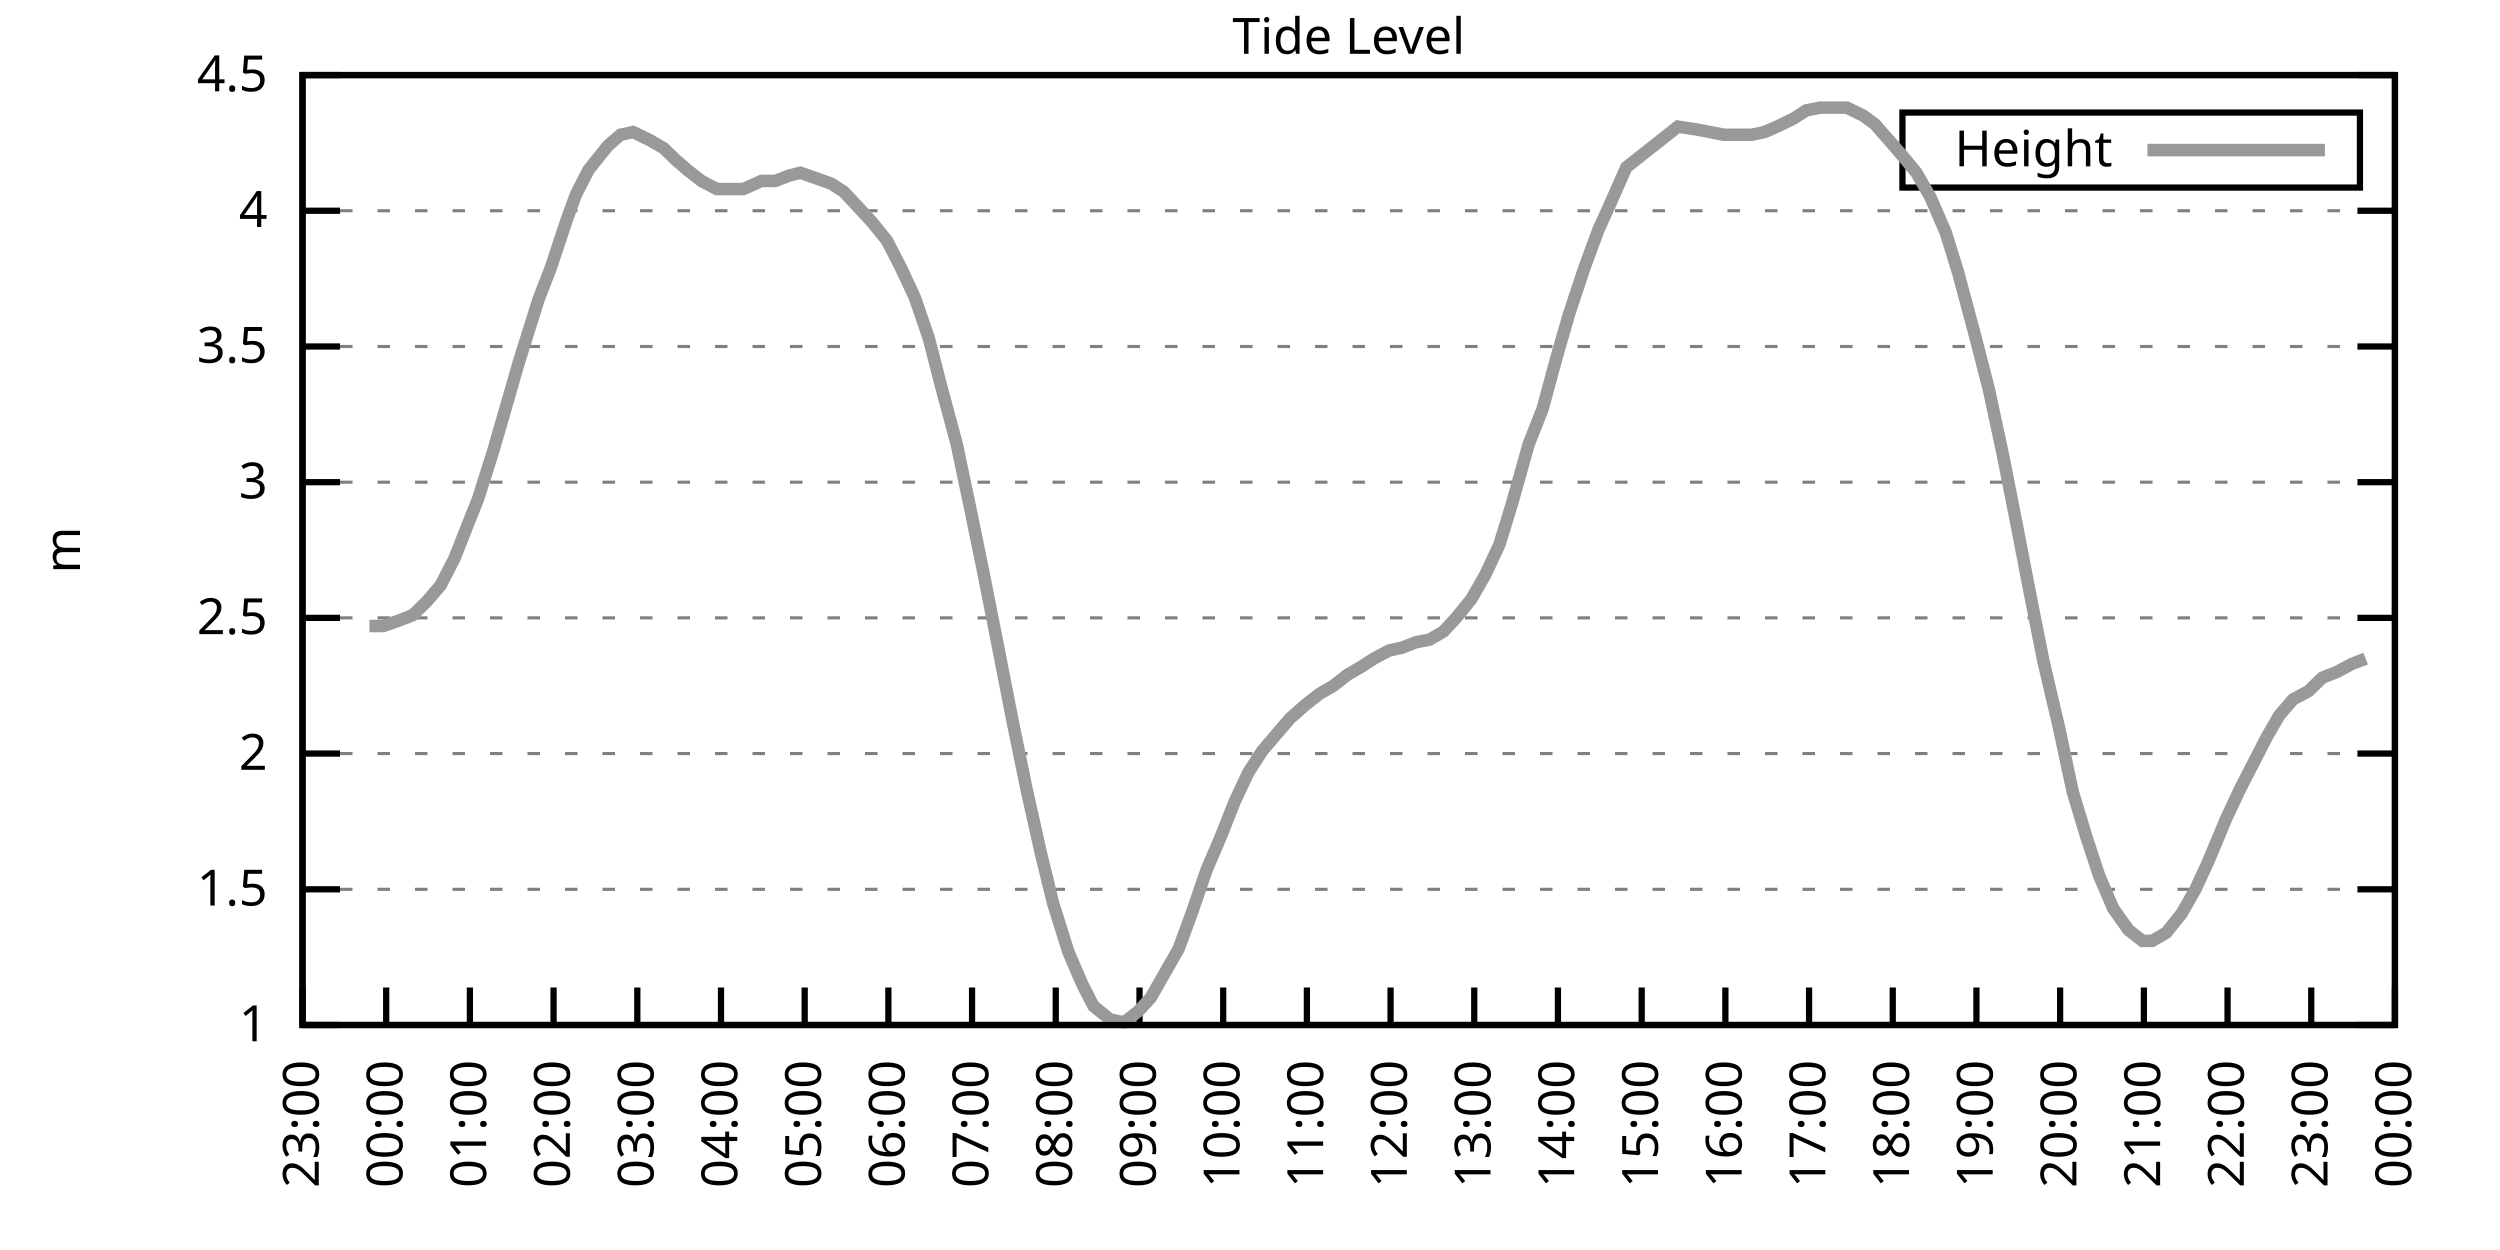
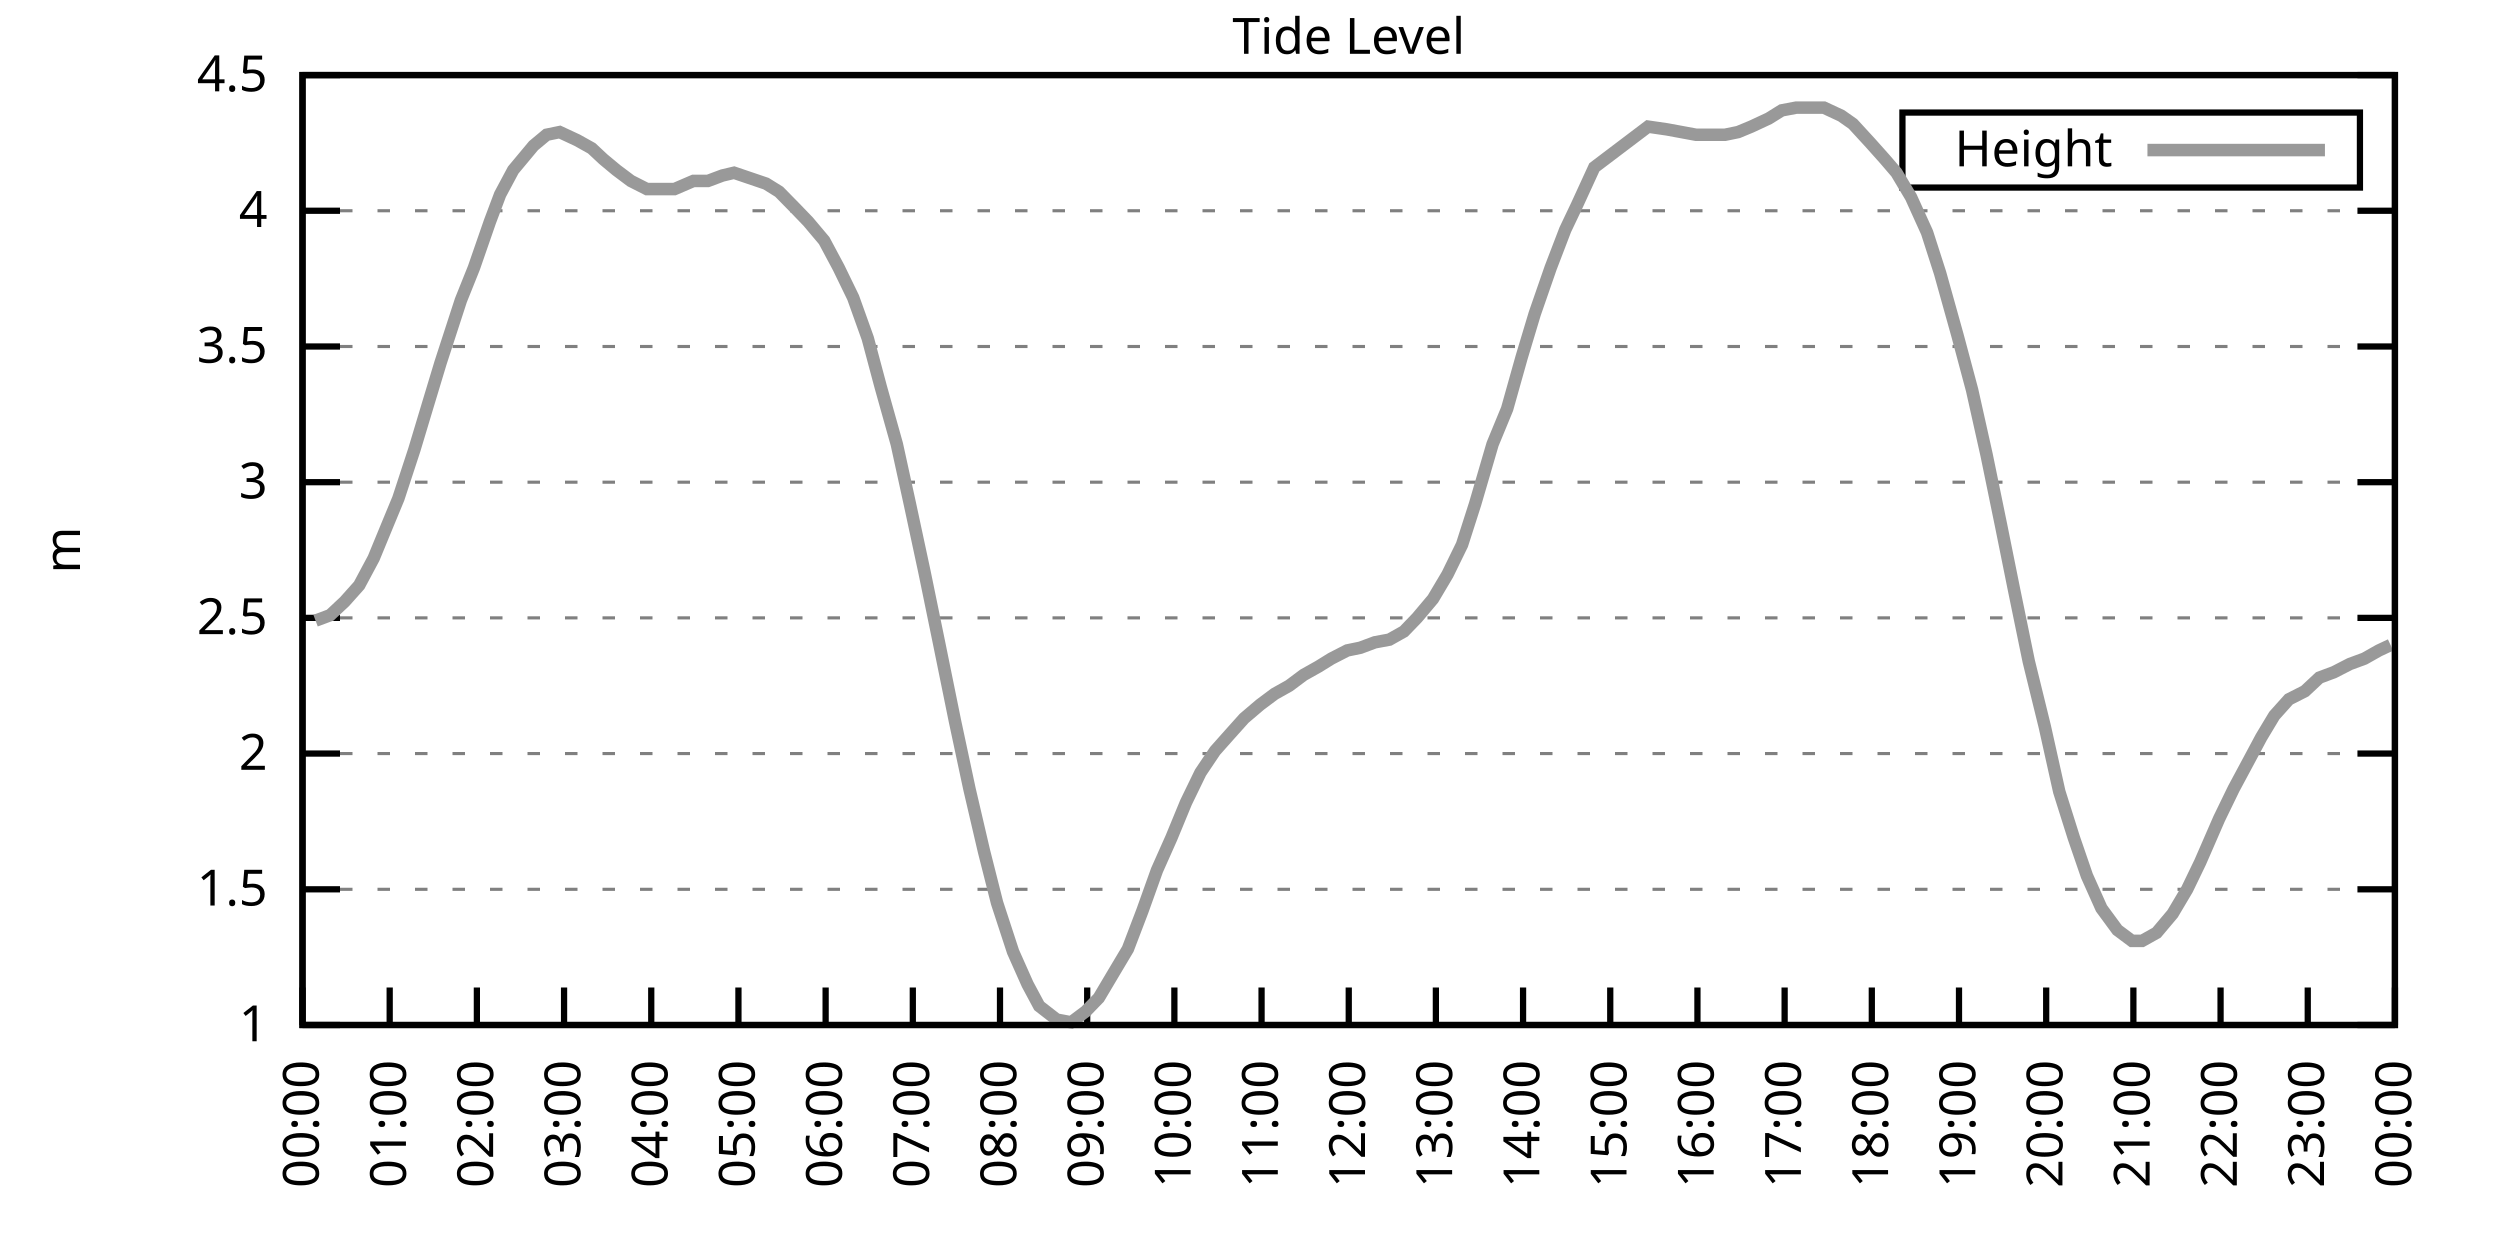
<svg xmlns="http://www.w3.org/2000/svg" xmlns:xlink="http://www.w3.org/1999/xlink" width="400" height="200" viewBox="0 0 400 200">
  <g id="gnuplot_canvas">
    <rect x="0" y="0" width="400" height="200" fill="none" />
    <defs>
      <circle id="gpDot" r="0.5" stroke-width="0.5" stroke="currentColor" />
      <path id="gpPt0" stroke-width="0.333" stroke="currentColor" d="M-1,0 h2 M0,-1 v2" />
      <path id="gpPt1" stroke-width="0.333" stroke="currentColor" d="M-1,-1 L1,1 M1,-1 L-1,1" />
      <path id="gpPt2" stroke-width="0.333" stroke="currentColor" d="M-1,0 L1,0 M0,-1 L0,1 M-1,-1 L1,1 M-1,1 L1,-1" />
      <rect id="gpPt3" stroke-width="0.333" stroke="currentColor" x="-1" y="-1" width="2" height="2" />
      <rect id="gpPt4" stroke-width="0.333" stroke="currentColor" fill="currentColor" x="-1" y="-1" width="2" height="2" />
      <circle id="gpPt5" stroke-width="0.333" stroke="currentColor" cx="0" cy="0" r="1" />
      <use xlink:href="#gpPt5" id="gpPt6" fill="currentColor" stroke="none" />
      <path id="gpPt7" stroke-width="0.333" stroke="currentColor" d="M0,-1.33 L-1.33,0.67 L1.33,0.67 z" />
      <use xlink:href="#gpPt7" id="gpPt8" fill="currentColor" stroke="none" />
      <use xlink:href="#gpPt7" id="gpPt9" stroke="currentColor" transform="rotate(180)" />
      <use xlink:href="#gpPt9" id="gpPt10" fill="currentColor" stroke="none" />
      <use xlink:href="#gpPt3" id="gpPt11" stroke="currentColor" transform="rotate(45)" />
      <use xlink:href="#gpPt11" id="gpPt12" fill="currentColor" stroke="none" />
      <path id="gpPt13" stroke-width="0.333" stroke="currentColor" d="M0,1.330 L1.265,0.411 L0.782,-1.067 L-0.782,-1.076 L-1.265,0.411 z" />
      <use xlink:href="#gpPt13" id="gpPt14" fill="currentColor" stroke="none" />
      <filter id="textbox" filterUnits="objectBoundingBox" x="0" y="0" height="1" width="1">
        <feFlood flood-color="white" flood-opacity="1" result="bgnd" />
        <feComposite in="SourceGraphic" in2="bgnd" operator="atop" />
      </filter>
      <filter id="greybox" filterUnits="objectBoundingBox" x="0" y="0" height="1" width="1">
        <feFlood flood-color="lightgrey" flood-opacity="1" result="grey" />
        <feComposite in="SourceGraphic" in2="grey" operator="atop" />
      </filter>
    </defs>
    <g fill="none" color="white" stroke="currentColor" stroke-width="1.00" stroke-linecap="butt" stroke-linejoin="miter">
</g>
    <g fill="none" color="black" stroke="currentColor" stroke-width="1.00" stroke-linecap="butt" stroke-linejoin="miter">
      <g stroke="none" shape-rendering="crispEdges">
        <polygon fill="rgb(255, 255, 255)" points="48.40,164.00 383.18,164.00 383.18,12.02 48.40,12.02 " />
      </g>
    </g>
    <g fill="none" color="black" stroke="currentColor" stroke-width="1.00" stroke-linecap="butt" stroke-linejoin="miter">
</g>
    <g fill="none" color="black" stroke="black" stroke-width="0.50" stroke-linecap="butt" stroke-linejoin="miter">
</g>
    <g fill="none" color="gray" stroke="currentColor" stroke-width="0.50" stroke-linecap="butt" stroke-linejoin="miter">
      <path stroke="gray" stroke-dasharray="2,4" class="gridline" d="M48.40,164.00 L383.19,164.00  " />
    </g>
    <g fill="none" color="gray" stroke="gray" stroke-width="1.00" stroke-linecap="butt" stroke-linejoin="miter">
</g>
    <g fill="none" color="black" stroke="currentColor" stroke-width="1.00" stroke-linecap="butt" stroke-linejoin="miter">
      <path stroke="black" d="M48.40,164.00 L54.40,164.00 M383.19,164.00 L377.19,164.00  " />
      <g transform="translate(42.80,166.60)" stroke="none" fill="black" font-family="Sans" font-size="8.00" text-anchor="end">
        <text>
          <tspan font-family="Sans"> 1</tspan>
        </text>
      </g>
    </g>
    <g fill="none" color="black" stroke="currentColor" stroke-width="1.00" stroke-linecap="butt" stroke-linejoin="miter">
</g>
    <g fill="none" color="black" stroke="black" stroke-width="0.50" stroke-linecap="butt" stroke-linejoin="miter">
</g>
    <g fill="none" color="gray" stroke="currentColor" stroke-width="0.50" stroke-linecap="butt" stroke-linejoin="miter">
      <path stroke="gray" stroke-dasharray="2,4" class="gridline" d="M48.40,142.29 L383.19,142.29  " />
    </g>
    <g fill="none" color="gray" stroke="gray" stroke-width="1.00" stroke-linecap="butt" stroke-linejoin="miter">
</g>
    <g fill="none" color="black" stroke="currentColor" stroke-width="1.00" stroke-linecap="butt" stroke-linejoin="miter">
      <path stroke="black" d="M48.40,142.29 L54.40,142.29 M383.19,142.29 L377.19,142.29  " />
      <g transform="translate(42.80,144.89)" stroke="none" fill="black" font-family="Sans" font-size="8.00" text-anchor="end">
        <text>
          <tspan font-family="Sans"> 1.5</tspan>
        </text>
      </g>
    </g>
    <g fill="none" color="black" stroke="currentColor" stroke-width="1.00" stroke-linecap="butt" stroke-linejoin="miter">
</g>
    <g fill="none" color="black" stroke="black" stroke-width="0.50" stroke-linecap="butt" stroke-linejoin="miter">
</g>
    <g fill="none" color="gray" stroke="currentColor" stroke-width="0.50" stroke-linecap="butt" stroke-linejoin="miter">
      <path stroke="gray" stroke-dasharray="2,4" class="gridline" d="M48.40,120.57 L383.19,120.57  " />
    </g>
    <g fill="none" color="gray" stroke="gray" stroke-width="1.00" stroke-linecap="butt" stroke-linejoin="miter">
</g>
    <g fill="none" color="black" stroke="currentColor" stroke-width="1.00" stroke-linecap="butt" stroke-linejoin="miter">
      <path stroke="black" d="M48.40,120.57 L54.40,120.57 M383.19,120.57 L377.19,120.57  " />
      <g transform="translate(42.80,123.17)" stroke="none" fill="black" font-family="Sans" font-size="8.00" text-anchor="end">
        <text>
          <tspan font-family="Sans"> 2</tspan>
        </text>
      </g>
    </g>
    <g fill="none" color="black" stroke="currentColor" stroke-width="1.00" stroke-linecap="butt" stroke-linejoin="miter">
</g>
    <g fill="none" color="black" stroke="black" stroke-width="0.50" stroke-linecap="butt" stroke-linejoin="miter">
</g>
    <g fill="none" color="gray" stroke="currentColor" stroke-width="0.50" stroke-linecap="butt" stroke-linejoin="miter">
      <path stroke="gray" stroke-dasharray="2,4" class="gridline" d="M48.40,98.86 L383.19,98.86  " />
    </g>
    <g fill="none" color="gray" stroke="gray" stroke-width="1.00" stroke-linecap="butt" stroke-linejoin="miter">
</g>
    <g fill="none" color="black" stroke="currentColor" stroke-width="1.00" stroke-linecap="butt" stroke-linejoin="miter">
      <path stroke="black" d="M48.40,98.86 L54.40,98.86 M383.19,98.86 L377.19,98.86  " />
      <g transform="translate(42.80,101.46)" stroke="none" fill="black" font-family="Sans" font-size="8.00" text-anchor="end">
        <text>
          <tspan font-family="Sans"> 2.5</tspan>
        </text>
      </g>
    </g>
    <g fill="none" color="black" stroke="currentColor" stroke-width="1.00" stroke-linecap="butt" stroke-linejoin="miter">
</g>
    <g fill="none" color="black" stroke="black" stroke-width="0.50" stroke-linecap="butt" stroke-linejoin="miter">
</g>
    <g fill="none" color="gray" stroke="currentColor" stroke-width="0.50" stroke-linecap="butt" stroke-linejoin="miter">
      <path stroke="gray" stroke-dasharray="2,4" class="gridline" d="M48.40,77.15 L383.19,77.15  " />
    </g>
    <g fill="none" color="gray" stroke="gray" stroke-width="1.00" stroke-linecap="butt" stroke-linejoin="miter">
</g>
    <g fill="none" color="black" stroke="currentColor" stroke-width="1.00" stroke-linecap="butt" stroke-linejoin="miter">
      <path stroke="black" d="M48.40,77.15 L54.40,77.15 M383.19,77.15 L377.19,77.15  " />
      <g transform="translate(42.80,79.75)" stroke="none" fill="black" font-family="Sans" font-size="8.00" text-anchor="end">
        <text>
          <tspan font-family="Sans"> 3</tspan>
        </text>
      </g>
    </g>
    <g fill="none" color="black" stroke="currentColor" stroke-width="1.00" stroke-linecap="butt" stroke-linejoin="miter">
</g>
    <g fill="none" color="black" stroke="black" stroke-width="0.50" stroke-linecap="butt" stroke-linejoin="miter">
</g>
    <g fill="none" color="gray" stroke="currentColor" stroke-width="0.50" stroke-linecap="butt" stroke-linejoin="miter">
      <path stroke="gray" stroke-dasharray="2,4" class="gridline" d="M48.40,55.44 L383.19,55.44  " />
    </g>
    <g fill="none" color="gray" stroke="gray" stroke-width="1.00" stroke-linecap="butt" stroke-linejoin="miter">
</g>
    <g fill="none" color="black" stroke="currentColor" stroke-width="1.00" stroke-linecap="butt" stroke-linejoin="miter">
      <path stroke="black" d="M48.40,55.44 L54.40,55.44 M383.19,55.44 L377.19,55.44  " />
      <g transform="translate(42.80,58.04)" stroke="none" fill="black" font-family="Sans" font-size="8.00" text-anchor="end">
        <text>
          <tspan font-family="Sans"> 3.5</tspan>
        </text>
      </g>
    </g>
    <g fill="none" color="black" stroke="currentColor" stroke-width="1.00" stroke-linecap="butt" stroke-linejoin="miter">
</g>
    <g fill="none" color="black" stroke="black" stroke-width="0.50" stroke-linecap="butt" stroke-linejoin="miter">
</g>
    <g fill="none" color="gray" stroke="currentColor" stroke-width="0.50" stroke-linecap="butt" stroke-linejoin="miter">
      <path stroke="gray" stroke-dasharray="2,4" class="gridline" d="M48.40,33.72 L383.19,33.72  " />
    </g>
    <g fill="none" color="gray" stroke="gray" stroke-width="1.00" stroke-linecap="butt" stroke-linejoin="miter">
</g>
    <g fill="none" color="black" stroke="currentColor" stroke-width="1.00" stroke-linecap="butt" stroke-linejoin="miter">
      <path stroke="black" d="M48.40,33.72 L54.40,33.72 M383.19,33.72 L377.19,33.72  " />
      <g transform="translate(42.80,36.32)" stroke="none" fill="black" font-family="Sans" font-size="8.00" text-anchor="end">
        <text>
          <tspan font-family="Sans"> 4</tspan>
        </text>
      </g>
    </g>
    <g fill="none" color="black" stroke="currentColor" stroke-width="1.00" stroke-linecap="butt" stroke-linejoin="miter">
</g>
    <g fill="none" color="black" stroke="black" stroke-width="0.50" stroke-linecap="butt" stroke-linejoin="miter">
</g>
    <g fill="none" color="gray" stroke="currentColor" stroke-width="0.50" stroke-linecap="butt" stroke-linejoin="miter">
      <path stroke="gray" stroke-dasharray="2,4" class="gridline" d="M48.40,12.01 L383.19,12.01  " />
    </g>
    <g fill="none" color="gray" stroke="gray" stroke-width="1.00" stroke-linecap="butt" stroke-linejoin="miter">
</g>
    <g fill="none" color="black" stroke="currentColor" stroke-width="1.00" stroke-linecap="butt" stroke-linejoin="miter">
      <path stroke="black" d="M48.40,12.01 L54.40,12.01 M383.19,12.01 L377.19,12.01  " />
      <g transform="translate(42.80,14.61)" stroke="none" fill="black" font-family="Sans" font-size="8.00" text-anchor="end">
        <text>
          <tspan font-family="Sans"> 4.5</tspan>
        </text>
      </g>
    </g>
    <g fill="none" color="black" stroke="currentColor" stroke-width="1.00" stroke-linecap="butt" stroke-linejoin="miter">
      <path stroke="black" d="M48.40,164.00 L48.40,158.00  " />
      <g transform="translate(51.00,169.60) rotate(270.00)" stroke="none" fill="black" font-family="Sans" font-size="8.00" text-anchor="end">
        <text>
-           <tspan font-family="Sans">23:00</tspan>
-         </text>
-       </g>
-     </g>
-     <g fill="none" color="black" stroke="currentColor" stroke-width="1.00" stroke-linecap="butt" stroke-linejoin="miter">
-       <path stroke="black" d="M61.79,164.00 L61.79,158.00  " />
-       <g transform="translate(64.39,169.60) rotate(270.00)" stroke="none" fill="black" font-family="Sans" font-size="8.00" text-anchor="end">
-         <text>
          <tspan font-family="Sans">00:00</tspan>
        </text>
      </g>
    </g>
    <g fill="none" color="black" stroke="currentColor" stroke-width="1.00" stroke-linecap="butt" stroke-linejoin="miter">
-       <path stroke="black" d="M75.18,164.00 L75.18,158.00  " />
-       <g transform="translate(77.78,169.60) rotate(270.00)" stroke="none" fill="black" font-family="Sans" font-size="8.00" text-anchor="end">
+       <path stroke="black" d="M62.35,164.00 L62.35,158.00  " />
+       <g transform="translate(64.95,169.60) rotate(270.00)" stroke="none" fill="black" font-family="Sans" font-size="8.00" text-anchor="end">
        <text>
          <tspan font-family="Sans">01:00</tspan>
        </text>
      </g>
    </g>
    <g fill="none" color="black" stroke="currentColor" stroke-width="1.00" stroke-linecap="butt" stroke-linejoin="miter">
-       <path stroke="black" d="M88.57,164.00 L88.57,158.00  " />
-       <g transform="translate(91.17,169.60) rotate(270.00)" stroke="none" fill="black" font-family="Sans" font-size="8.00" text-anchor="end">
+       <path stroke="black" d="M76.30,164.00 L76.30,158.00  " />
+       <g transform="translate(78.90,169.60) rotate(270.00)" stroke="none" fill="black" font-family="Sans" font-size="8.00" text-anchor="end">
        <text>
          <tspan font-family="Sans">02:00</tspan>
        </text>
      </g>
    </g>
    <g fill="none" color="black" stroke="currentColor" stroke-width="1.00" stroke-linecap="butt" stroke-linejoin="miter">
-       <path stroke="black" d="M101.97,164.00 L101.97,158.00  " />
-       <g transform="translate(104.57,169.60) rotate(270.00)" stroke="none" fill="black" font-family="Sans" font-size="8.00" text-anchor="end">
+       <path stroke="black" d="M90.25,164.00 L90.25,158.00  " />
+       <g transform="translate(92.85,169.60) rotate(270.00)" stroke="none" fill="black" font-family="Sans" font-size="8.00" text-anchor="end">
        <text>
          <tspan font-family="Sans">03:00</tspan>
        </text>
      </g>
    </g>
    <g fill="none" color="black" stroke="currentColor" stroke-width="1.00" stroke-linecap="butt" stroke-linejoin="miter">
-       <path stroke="black" d="M115.36,164.00 L115.36,158.00  " />
-       <g transform="translate(117.96,169.60) rotate(270.00)" stroke="none" fill="black" font-family="Sans" font-size="8.00" text-anchor="end">
+       <path stroke="black" d="M104.20,164.00 L104.20,158.00  " />
+       <g transform="translate(106.80,169.60) rotate(270.00)" stroke="none" fill="black" font-family="Sans" font-size="8.00" text-anchor="end">
        <text>
          <tspan font-family="Sans">04:00</tspan>
        </text>
      </g>
    </g>
    <g fill="none" color="black" stroke="currentColor" stroke-width="1.00" stroke-linecap="butt" stroke-linejoin="miter">
-       <path stroke="black" d="M128.75,164.00 L128.75,158.00  " />
-       <g transform="translate(131.35,169.60) rotate(270.00)" stroke="none" fill="black" font-family="Sans" font-size="8.00" text-anchor="end">
+       <path stroke="black" d="M118.15,164.00 L118.15,158.00  " />
+       <g transform="translate(120.75,169.60) rotate(270.00)" stroke="none" fill="black" font-family="Sans" font-size="8.00" text-anchor="end">
        <text>
          <tspan font-family="Sans">05:00</tspan>
        </text>
      </g>
    </g>
    <g fill="none" color="black" stroke="currentColor" stroke-width="1.00" stroke-linecap="butt" stroke-linejoin="miter">
-       <path stroke="black" d="M142.14,164.00 L142.14,158.00  " />
-       <g transform="translate(144.74,169.60) rotate(270.00)" stroke="none" fill="black" font-family="Sans" font-size="8.00" text-anchor="end">
+       <path stroke="black" d="M132.10,164.00 L132.10,158.00  " />
+       <g transform="translate(134.70,169.60) rotate(270.00)" stroke="none" fill="black" font-family="Sans" font-size="8.00" text-anchor="end">
        <text>
          <tspan font-family="Sans">06:00</tspan>
        </text>
      </g>
    </g>
    <g fill="none" color="black" stroke="currentColor" stroke-width="1.00" stroke-linecap="butt" stroke-linejoin="miter">
-       <path stroke="black" d="M155.53,164.00 L155.53,158.00  " />
-       <g transform="translate(158.13,169.60) rotate(270.00)" stroke="none" fill="black" font-family="Sans" font-size="8.00" text-anchor="end">
+       <path stroke="black" d="M146.05,164.00 L146.05,158.00  " />
+       <g transform="translate(148.65,169.60) rotate(270.00)" stroke="none" fill="black" font-family="Sans" font-size="8.00" text-anchor="end">
        <text>
          <tspan font-family="Sans">07:00</tspan>
        </text>
      </g>
    </g>
    <g fill="none" color="black" stroke="currentColor" stroke-width="1.00" stroke-linecap="butt" stroke-linejoin="miter">
-       <path stroke="black" d="M168.92,164.00 L168.92,158.00  " />
-       <g transform="translate(171.52,169.60) rotate(270.00)" stroke="none" fill="black" font-family="Sans" font-size="8.00" text-anchor="end">
+       <path stroke="black" d="M160.00,164.00 L160.00,158.00  " />
+       <g transform="translate(162.60,169.60) rotate(270.00)" stroke="none" fill="black" font-family="Sans" font-size="8.00" text-anchor="end">
        <text>
          <tspan font-family="Sans">08:00</tspan>
        </text>
      </g>
    </g>
    <g fill="none" color="black" stroke="currentColor" stroke-width="1.00" stroke-linecap="butt" stroke-linejoin="miter">
-       <path stroke="black" d="M182.32,164.00 L182.32,158.00  " />
-       <g transform="translate(184.92,169.60) rotate(270.00)" stroke="none" fill="black" font-family="Sans" font-size="8.00" text-anchor="end">
+       <path stroke="black" d="M173.95,164.00 L173.95,158.00  " />
+       <g transform="translate(176.55,169.60) rotate(270.00)" stroke="none" fill="black" font-family="Sans" font-size="8.00" text-anchor="end">
        <text>
          <tspan font-family="Sans">09:00</tspan>
        </text>
      </g>
    </g>
    <g fill="none" color="black" stroke="currentColor" stroke-width="1.00" stroke-linecap="butt" stroke-linejoin="miter">
-       <path stroke="black" d="M195.71,164.00 L195.71,158.00  " />
-       <g transform="translate(198.31,169.60) rotate(270.00)" stroke="none" fill="black" font-family="Sans" font-size="8.00" text-anchor="end">
+       <path stroke="black" d="M187.90,164.00 L187.90,158.00  " />
+       <g transform="translate(190.50,169.60) rotate(270.00)" stroke="none" fill="black" font-family="Sans" font-size="8.00" text-anchor="end">
        <text>
          <tspan font-family="Sans">10:00</tspan>
        </text>
      </g>
    </g>
    <g fill="none" color="black" stroke="currentColor" stroke-width="1.00" stroke-linecap="butt" stroke-linejoin="miter">
-       <path stroke="black" d="M209.10,164.00 L209.10,158.00  " />
-       <g transform="translate(211.70,169.60) rotate(270.00)" stroke="none" fill="black" font-family="Sans" font-size="8.00" text-anchor="end">
+       <path stroke="black" d="M201.85,164.00 L201.85,158.00  " />
+       <g transform="translate(204.45,169.60) rotate(270.00)" stroke="none" fill="black" font-family="Sans" font-size="8.00" text-anchor="end">
        <text>
          <tspan font-family="Sans">11:00</tspan>
        </text>
      </g>
    </g>
    <g fill="none" color="black" stroke="currentColor" stroke-width="1.00" stroke-linecap="butt" stroke-linejoin="miter">
-       <path stroke="black" d="M222.49,164.00 L222.49,158.00  " />
-       <g transform="translate(225.09,169.60) rotate(270.00)" stroke="none" fill="black" font-family="Sans" font-size="8.00" text-anchor="end">
+       <path stroke="black" d="M215.80,164.00 L215.80,158.00  " />
+       <g transform="translate(218.40,169.60) rotate(270.00)" stroke="none" fill="black" font-family="Sans" font-size="8.00" text-anchor="end">
        <text>
          <tspan font-family="Sans">12:00</tspan>
        </text>
      </g>
    </g>
    <g fill="none" color="black" stroke="currentColor" stroke-width="1.00" stroke-linecap="butt" stroke-linejoin="miter">
-       <path stroke="black" d="M235.88,164.00 L235.88,158.00  " />
-       <g transform="translate(238.48,169.60) rotate(270.00)" stroke="none" fill="black" font-family="Sans" font-size="8.00" text-anchor="end">
+       <path stroke="black" d="M229.74,164.00 L229.74,158.00  " />
+       <g transform="translate(232.34,169.60) rotate(270.00)" stroke="none" fill="black" font-family="Sans" font-size="8.00" text-anchor="end">
        <text>
          <tspan font-family="Sans">13:00</tspan>
        </text>
      </g>
    </g>
    <g fill="none" color="black" stroke="currentColor" stroke-width="1.00" stroke-linecap="butt" stroke-linejoin="miter">
-       <path stroke="black" d="M249.27,164.00 L249.27,158.00  " />
-       <g transform="translate(251.87,169.60) rotate(270.00)" stroke="none" fill="black" font-family="Sans" font-size="8.00" text-anchor="end">
+       <path stroke="black" d="M243.69,164.00 L243.69,158.00  " />
+       <g transform="translate(246.29,169.60) rotate(270.00)" stroke="none" fill="black" font-family="Sans" font-size="8.00" text-anchor="end">
        <text>
          <tspan font-family="Sans">14:00</tspan>
        </text>
      </g>
    </g>
    <g fill="none" color="black" stroke="currentColor" stroke-width="1.00" stroke-linecap="butt" stroke-linejoin="miter">
-       <path stroke="black" d="M262.67,164.00 L262.67,158.00  " />
-       <g transform="translate(265.27,169.60) rotate(270.00)" stroke="none" fill="black" font-family="Sans" font-size="8.00" text-anchor="end">
+       <path stroke="black" d="M257.64,164.00 L257.64,158.00  " />
+       <g transform="translate(260.24,169.60) rotate(270.00)" stroke="none" fill="black" font-family="Sans" font-size="8.00" text-anchor="end">
        <text>
          <tspan font-family="Sans">15:00</tspan>
        </text>
      </g>
    </g>
    <g fill="none" color="black" stroke="currentColor" stroke-width="1.00" stroke-linecap="butt" stroke-linejoin="miter">
-       <path stroke="black" d="M276.06,164.00 L276.06,158.00  " />
-       <g transform="translate(278.66,169.60) rotate(270.00)" stroke="none" fill="black" font-family="Sans" font-size="8.00" text-anchor="end">
+       <path stroke="black" d="M271.59,164.00 L271.59,158.00  " />
+       <g transform="translate(274.19,169.60) rotate(270.00)" stroke="none" fill="black" font-family="Sans" font-size="8.00" text-anchor="end">
        <text>
          <tspan font-family="Sans">16:00</tspan>
        </text>
      </g>
    </g>
    <g fill="none" color="black" stroke="currentColor" stroke-width="1.00" stroke-linecap="butt" stroke-linejoin="miter">
-       <path stroke="black" d="M289.45,164.00 L289.45,158.00  " />
-       <g transform="translate(292.05,169.60) rotate(270.00)" stroke="none" fill="black" font-family="Sans" font-size="8.00" text-anchor="end">
+       <path stroke="black" d="M285.54,164.00 L285.54,158.00  " />
+       <g transform="translate(288.14,169.60) rotate(270.00)" stroke="none" fill="black" font-family="Sans" font-size="8.00" text-anchor="end">
        <text>
          <tspan font-family="Sans">17:00</tspan>
        </text>
      </g>
    </g>
    <g fill="none" color="black" stroke="currentColor" stroke-width="1.00" stroke-linecap="butt" stroke-linejoin="miter">
-       <path stroke="black" d="M302.84,164.00 L302.84,158.00  " />
-       <g transform="translate(305.44,169.60) rotate(270.00)" stroke="none" fill="black" font-family="Sans" font-size="8.00" text-anchor="end">
+       <path stroke="black" d="M299.49,164.00 L299.49,158.00  " />
+       <g transform="translate(302.09,169.60) rotate(270.00)" stroke="none" fill="black" font-family="Sans" font-size="8.00" text-anchor="end">
        <text>
          <tspan font-family="Sans">18:00</tspan>
        </text>
      </g>
    </g>
    <g fill="none" color="black" stroke="currentColor" stroke-width="1.00" stroke-linecap="butt" stroke-linejoin="miter">
-       <path stroke="black" d="M316.23,164.00 L316.23,158.00  " />
-       <g transform="translate(318.83,169.60) rotate(270.00)" stroke="none" fill="black" font-family="Sans" font-size="8.00" text-anchor="end">
+       <path stroke="black" d="M313.44,164.00 L313.44,158.00  " />
+       <g transform="translate(316.04,169.60) rotate(270.00)" stroke="none" fill="black" font-family="Sans" font-size="8.00" text-anchor="end">
        <text>
          <tspan font-family="Sans">19:00</tspan>
        </text>
      </g>
    </g>
    <g fill="none" color="black" stroke="currentColor" stroke-width="1.00" stroke-linecap="butt" stroke-linejoin="miter">
-       <path stroke="black" d="M329.62,164.00 L329.62,158.00  " />
-       <g transform="translate(332.22,169.60) rotate(270.00)" stroke="none" fill="black" font-family="Sans" font-size="8.00" text-anchor="end">
+       <path stroke="black" d="M327.39,164.00 L327.39,158.00  " />
+       <g transform="translate(329.99,169.60) rotate(270.00)" stroke="none" fill="black" font-family="Sans" font-size="8.00" text-anchor="end">
        <text>
          <tspan font-family="Sans">20:00</tspan>
        </text>
      </g>
    </g>
    <g fill="none" color="black" stroke="currentColor" stroke-width="1.00" stroke-linecap="butt" stroke-linejoin="miter">
-       <path stroke="black" d="M343.02,164.00 L343.02,158.00  " />
-       <g transform="translate(345.62,169.60) rotate(270.00)" stroke="none" fill="black" font-family="Sans" font-size="8.00" text-anchor="end">
+       <path stroke="black" d="M341.34,164.00 L341.34,158.00  " />
+       <g transform="translate(343.94,169.60) rotate(270.00)" stroke="none" fill="black" font-family="Sans" font-size="8.00" text-anchor="end">
        <text>
          <tspan font-family="Sans">21:00</tspan>
        </text>
      </g>
    </g>
    <g fill="none" color="black" stroke="currentColor" stroke-width="1.00" stroke-linecap="butt" stroke-linejoin="miter">
-       <path stroke="black" d="M356.41,164.00 L356.41,158.00  " />
-       <g transform="translate(359.01,169.60) rotate(270.00)" stroke="none" fill="black" font-family="Sans" font-size="8.00" text-anchor="end">
+       <path stroke="black" d="M355.29,164.00 L355.29,158.00  " />
+       <g transform="translate(357.89,169.60) rotate(270.00)" stroke="none" fill="black" font-family="Sans" font-size="8.00" text-anchor="end">
        <text>
          <tspan font-family="Sans">22:00</tspan>
        </text>
      </g>
    </g>
    <g fill="none" color="black" stroke="currentColor" stroke-width="1.00" stroke-linecap="butt" stroke-linejoin="miter">
-       <path stroke="black" d="M369.80,164.00 L369.80,158.00  " />
-       <g transform="translate(372.40,169.60) rotate(270.00)" stroke="none" fill="black" font-family="Sans" font-size="8.00" text-anchor="end">
+       <path stroke="black" d="M369.24,164.00 L369.24,158.00  " />
+       <g transform="translate(371.84,169.60) rotate(270.00)" stroke="none" fill="black" font-family="Sans" font-size="8.00" text-anchor="end">
        <text>
          <tspan font-family="Sans">23:00</tspan>
        </text>
      </g>
    </g>
    <g fill="none" color="black" stroke="currentColor" stroke-width="1.00" stroke-linecap="butt" stroke-linejoin="miter">
      <path stroke="black" d="M383.19,164.00 L383.19,158.00  " />
      <g transform="translate(385.79,169.60) rotate(270.00)" stroke="none" fill="black" font-family="Sans" font-size="8.00" text-anchor="end">
        <text>
          <tspan font-family="Sans">00:00</tspan>
        </text>
      </g>
    </g>
    <g fill="none" color="black" stroke="currentColor" stroke-width="1.00" stroke-linecap="butt" stroke-linejoin="miter">
</g>
    <g fill="none" color="black" stroke="currentColor" stroke-width="1.00" stroke-linecap="butt" stroke-linejoin="miter">
      <path stroke="black" d="M48.40,12.01 L48.40,164.00 L383.19,164.00 L383.19,12.01 L48.40,12.01 Z  " />
    </g>
    <g fill="none" color="black" stroke="currentColor" stroke-width="1.00" stroke-linecap="butt" stroke-linejoin="miter">
</g>
    <g fill="none" color="black" stroke="currentColor" stroke-width="1.00" stroke-linecap="butt" stroke-linejoin="miter">
      <path stroke="black" d="M304.39,30.01 L304.39,18.01 L377.59,18.01 L377.59,30.01 L304.39,30.01 Z  " />
    </g>
    <g id="Tide_level_plot_1">
      <g fill="none" color="white" stroke="black" stroke-width="2.00" stroke-linecap="butt" stroke-linejoin="miter">
</g>
      <g fill="none" color="black" stroke="currentColor" stroke-width="2.00" stroke-linecap="butt" stroke-linejoin="miter">
        <g transform="translate(337.99,26.61)" stroke="none" fill="black" font-family="Sans" font-size="8.00" text-anchor="end">
          <text>
            <tspan font-family="Sans">Height</tspan>
          </text>
        </g>
      </g>
      <g fill="none" color="black" stroke="currentColor" stroke-width="2.00" stroke-linecap="butt" stroke-linejoin="miter">
-         <path stroke="rgb(153, 153, 153)" d="M343.59,24.01 L371.99,24.01 M59.11,100.16 L61.35,100.16 L63.80,99.30 L66.03,98.43 L68.26,96.26 L70.50,93.65   L72.73,89.31 L74.96,83.66 L76.52,79.75 L78.98,71.94 L80.99,64.99 L82.99,58.04 L86.12,48.05 L88.13,42.84   L90.58,35.46 L92.15,31.12 L94.15,27.21 L97.28,23.30 L99.29,21.56 L101.30,21.13 L103.98,22.43 L106.21,23.73   L107.99,25.47 L110.00,27.21 L112.23,28.95 L114.69,30.25 L116.92,30.25 L118.93,30.25 L121.83,28.95 L124.06,28.95   L126.29,28.08 L128.08,27.64 L130.54,28.51 L132.99,29.38 L135.00,30.68 L137.45,33.29 L139.46,35.46 L141.92,38.50   L144.15,42.84 L146.38,47.62 L148.61,54.13 L150.62,61.95 L153.08,71.07 L155.09,80.62 L157.32,91.48 L159.55,102.77   L162.01,115.36 L164.24,126.22 L166.47,136.21 L168.48,144.46 L170.93,152.28 L173.17,157.49 L174.95,160.96 L177.63,163.13   L179.86,163.57 L182.09,161.83 L184.10,159.66 L186.33,155.75 L188.57,151.84 L190.80,145.76 L193.03,139.25 L195.26,134.04   L197.49,128.39 L199.73,123.61 L201.96,120.14 L204.19,117.53 L206.42,114.93 L208.88,112.76 L211.11,111.02 L213.34,109.72   L215.57,107.98 L217.80,106.68 L219.81,105.38 L222.27,104.07 L224.28,103.64 L226.51,102.77 L228.74,102.34 L230.97,101.03   L232.98,98.86 L235.44,95.82 L237.67,91.91 L239.90,87.14 L241.91,80.62 L244.59,71.07 L246.82,65.42 L249.05,57.17   L251.06,50.22 L253.51,42.84 L255.75,36.76 L257.53,32.85 L260.21,26.77 L268.47,20.26 L271.37,20.70 L273.60,21.13   L275.83,21.56 L278.07,21.56 L280.30,21.56 L282.31,21.13 L284.32,20.26 L286.99,18.96 L289.00,17.66 L291.23,17.22   L293.47,17.22 L295.48,17.22 L298.15,18.52 L299.94,19.83 L302.62,22.87 L304.85,25.47 L306.63,27.64 L308.87,31.55   L311.32,37.20 L313.33,43.71 L316.01,53.70 L318.24,62.38 L320.47,72.81 L322.70,84.10 L324.71,94.52 L326.95,105.81   L329.40,116.23 L331.63,126.65 L333.86,134.04 L335.87,140.12 L338.10,145.33 L340.56,148.80 L342.79,150.54 L344.35,150.54   L346.59,149.24 L349.04,146.20 L351.27,142.29 L353.28,137.94 L356.18,131.00 L358.42,126.22 L360.65,121.88 L362.66,117.97   L364.66,114.49 L366.90,111.89 L369.35,110.59 L371.58,108.42 L373.82,107.55 L376.27,106.24 L378.50,105.38  " />
+         <path stroke="rgb(153, 153, 153)" d="M343.59,24.01 L371.99,24.01 M50.49,99.30 L52.82,98.43 L55.14,96.26 L57.47,93.65 L59.79,89.31 L62.12,83.66   L63.74,79.75 L66.30,71.94 L68.39,64.99 L70.49,58.04 L73.74,48.05 L75.83,42.84 L78.39,35.46 L80.02,31.12   L82.11,27.21 L85.37,23.30 L87.46,21.56 L89.55,21.13 L92.34,22.43 L94.67,23.73 L96.53,25.47 L98.62,27.21   L100.94,28.95 L103.50,30.25 L105.83,30.25 L107.92,30.25 L110.94,28.95 L113.27,28.95 L115.59,28.08 L117.45,27.64   L120.01,28.51 L122.57,29.38 L124.66,30.68 L127.22,33.29 L129.31,35.46 L131.87,38.50 L134.19,42.84 L136.51,47.62   L138.84,54.13 L140.93,61.95 L143.49,71.07 L145.58,80.62 L147.91,91.48 L150.23,102.77 L152.79,115.36 L155.11,126.22   L157.44,136.21 L159.53,144.46 L162.09,152.28 L164.41,157.49 L166.27,160.96 L169.06,163.13 L171.39,163.57 L173.71,161.83   L175.81,159.66 L178.13,155.75 L180.46,151.84 L182.78,145.76 L185.11,139.25 L187.43,134.04 L189.76,128.39 L192.08,123.61   L194.41,120.14 L196.73,117.53 L199.06,114.93 L201.61,112.76 L203.94,111.02 L206.26,109.72 L208.59,107.98 L210.91,106.68   L213.01,105.38 L215.56,104.07 L217.65,103.64 L219.98,102.77 L222.30,102.34 L224.63,101.03 L226.72,98.86 L229.28,95.82   L231.60,91.91 L233.93,87.14 L236.02,80.62 L238.81,71.07 L241.14,65.42 L243.46,57.17 L245.55,50.22 L248.11,42.84   L250.44,36.76 L252.30,32.85 L255.09,26.77 L263.69,20.26 L266.71,20.70 L269.04,21.13 L271.36,21.56 L273.69,21.56   L276.01,21.56 L278.10,21.13 L280.20,20.26 L282.99,18.96 L285.08,17.66 L287.40,17.22 L289.73,17.22 L291.82,17.22   L294.61,18.52 L296.47,19.83 L299.26,22.87 L301.58,25.47 L303.44,27.64 L305.77,31.55 L308.33,37.20 L310.42,43.71   L313.21,53.70 L315.53,62.38 L317.86,72.81 L320.18,84.10 L322.28,94.52 L324.60,105.81 L327.16,116.23 L329.48,126.65   L331.81,134.04 L333.90,140.12 L336.23,145.33 L338.78,148.80 L341.11,150.54 L342.74,150.54 L345.06,149.24 L347.62,146.20   L349.94,142.29 L352.04,137.94 L355.06,131.00 L357.38,126.22 L359.71,121.88 L361.80,117.97 L363.89,114.49 L366.22,111.89   L368.78,110.59 L371.10,108.42 L373.43,107.55 L375.98,106.24 L378.31,105.38 L380.63,104.07 L382.49,103.20  " />
      </g>
    </g>
    <g fill="none" color="black" stroke="currentColor" stroke-width="2.00" stroke-linecap="butt" stroke-linejoin="miter">
</g>
    <g fill="none" color="black" stroke="black" stroke-width="1.00" stroke-linecap="butt" stroke-linejoin="miter">
</g>
    <g fill="none" color="black" stroke="currentColor" stroke-width="1.00" stroke-linecap="butt" stroke-linejoin="miter">
      <path stroke="black" d="M48.40,12.01 L48.40,164.00 L383.19,164.00 L383.19,12.01 L48.40,12.01 Z  " />
      <g transform="translate(12.80,88.01) rotate(270.00)" stroke="none" fill="black" font-family="Sans" font-size="8.00" text-anchor="middle">
        <text>
          <tspan font-family="Sans">m</tspan>
        </text>
      </g>
    </g>
    <g fill="none" color="black" stroke="currentColor" stroke-width="1.00" stroke-linecap="butt" stroke-linejoin="miter">
</g>
    <g fill="none" color="black" stroke="currentColor" stroke-width="1.00" stroke-linecap="butt" stroke-linejoin="miter">
      <g transform="translate(215.79,8.61)" stroke="none" fill="black" font-family="Sans" font-size="8.00" text-anchor="middle">
        <text>
          <tspan font-family="Sans">Tide Level</tspan>
        </text>
      </g>
    </g>
    <g fill="none" color="black" stroke="currentColor" stroke-width="1.00" stroke-linecap="butt" stroke-linejoin="miter">
</g>
  </g>
</svg>
